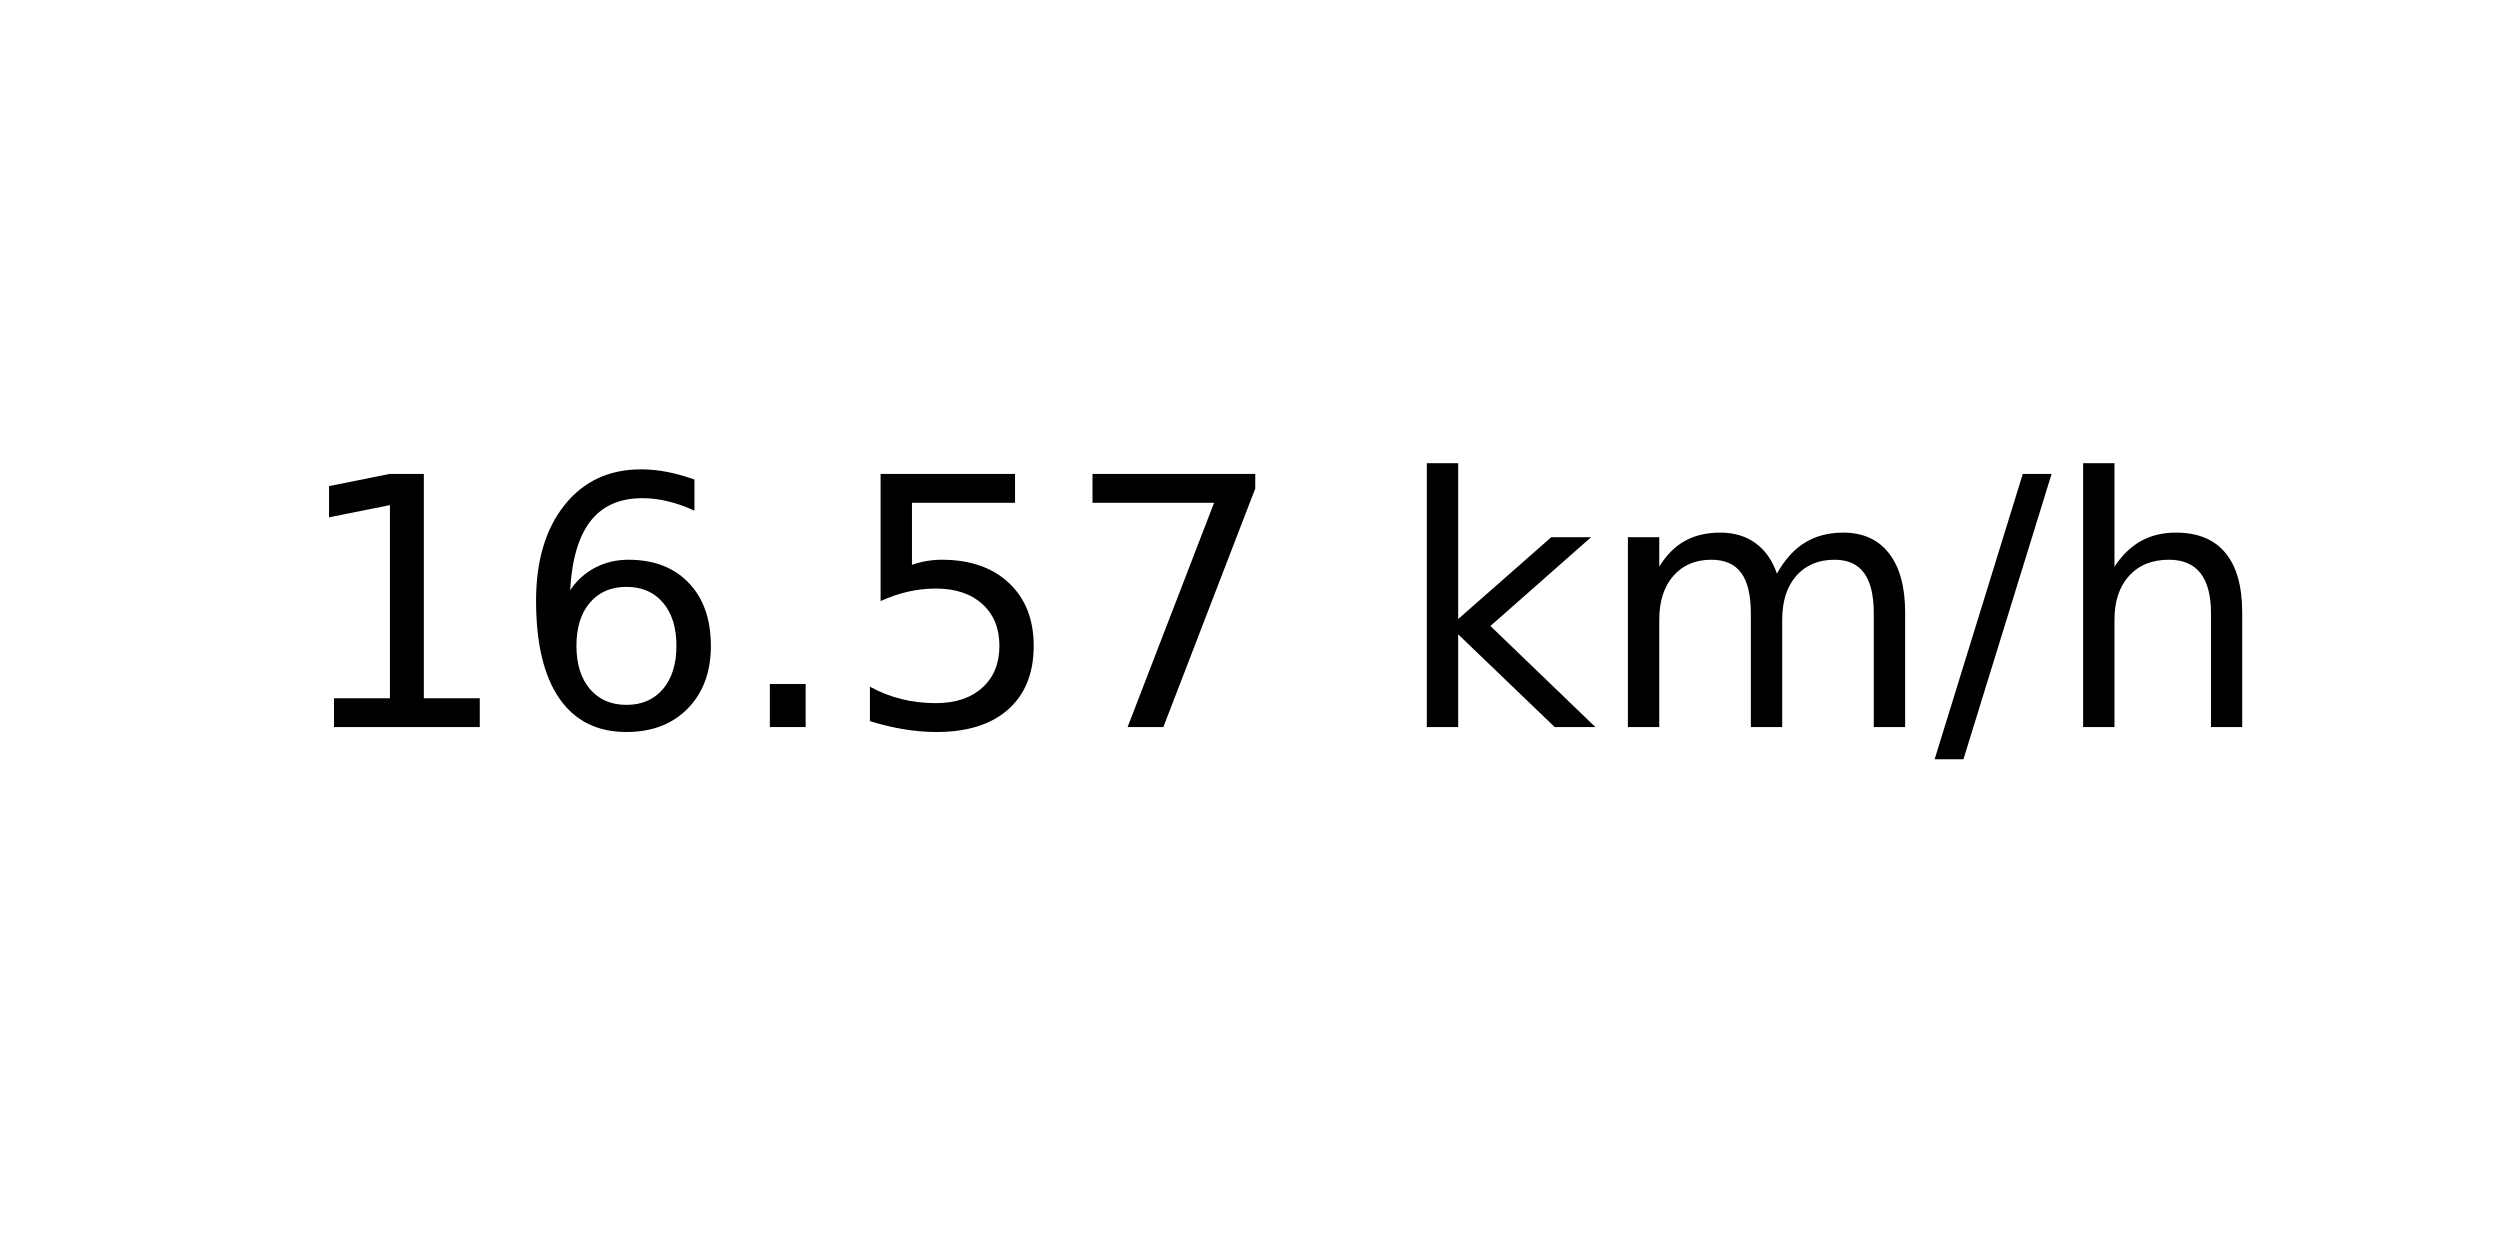
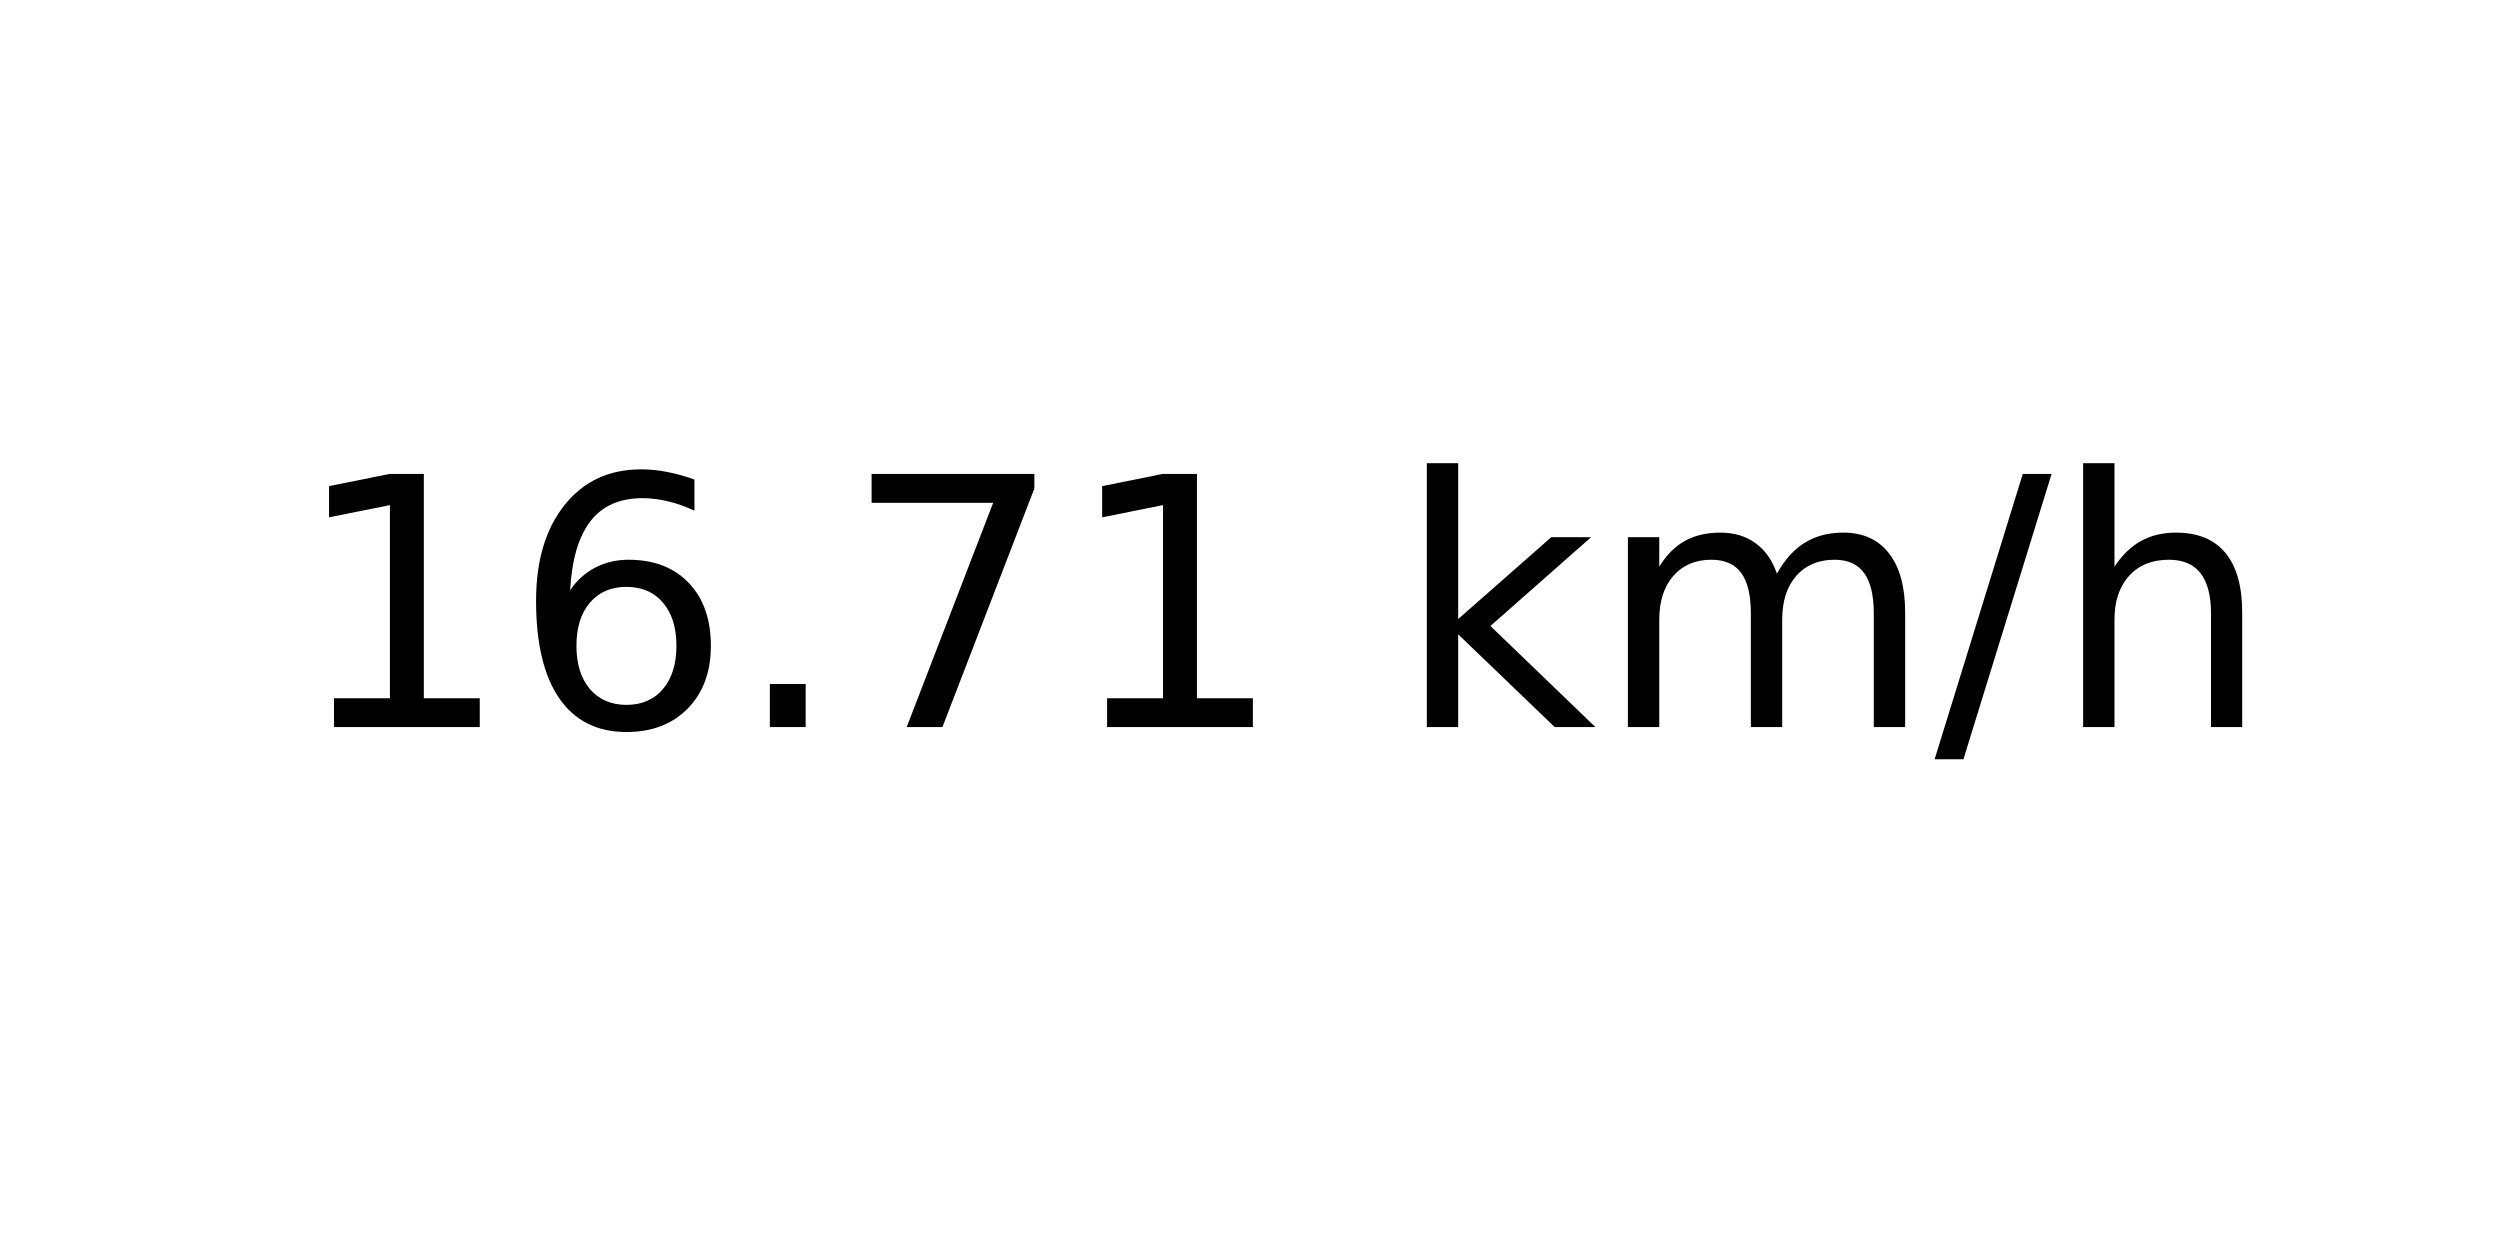
<svg xmlns="http://www.w3.org/2000/svg" xmlns:xlink="http://www.w3.org/1999/xlink" width="72pt" height="36pt" viewBox="0 0 72 36" version="1.1">
  <defs>
    <style type="text/css">*{stroke-linejoin: round; stroke-linecap: butt}</style>
  </defs>
  <g id="figure_1">
    <g id="axes_1">
      <g id="text_1">
        <g transform="translate(8.378125 20.93937) scale(0.1 -0.1)">
          <defs>
            <path id="DejaVuSans-31" d="M 794 531  L 1825 531  L 1825 4091  L 703 3866  L 703 4441  L 1819 4666  L 2450 4666  L 2450 531  L 3481 531  L 3481 0  L 794 0  L 794 531  z " transform="scale(0.015625)" />
            <path id="DejaVuSans-36" d="M 2113 2584  Q 1688 2584 1439 2293  Q 1191 2003 1191 1497  Q 1191 994 1439 701  Q 1688 409 2113 409  Q 2538 409 2786 701  Q 3034 994 3034 1497  Q 3034 2003 2786 2293  Q 2538 2584 2113 2584  z M 3366 4563  L 3366 3988  Q 3128 4100 2886 4159  Q 2644 4219 2406 4219  Q 1781 4219 1451 3797  Q 1122 3375 1075 2522  Q 1259 2794 1537 2939  Q 1816 3084 2150 3084  Q 2853 3084 3261 2657  Q 3669 2231 3669 1497  Q 3669 778 3244 343  Q 2819 -91 2113 -91  Q 1303 -91 875 529  Q 447 1150 447 2328  Q 447 3434 972 4092  Q 1497 4750 2381 4750  Q 2619 4750 2861 4703  Q 3103 4656 3366 4563  z " transform="scale(0.015625)" />
            <path id="DejaVuSans-2e" d="M 684 794  L 1344 794  L 1344 0  L 684 0  L 684 794  z " transform="scale(0.015625)" />
-             <path id="DejaVuSans-35" d="M 691 4666  L 3169 4666  L 3169 4134  L 1269 4134  L 1269 2991  Q 1406 3038 1543 3061  Q 1681 3084 1819 3084  Q 2600 3084 3056 2656  Q 3513 2228 3513 1497  Q 3513 744 3044 326  Q 2575 -91 1722 -91  Q 1428 -91 1123 -41  Q 819 9 494 109  L 494 744  Q 775 591 1075 516  Q 1375 441 1709 441  Q 2250 441 2565 725  Q 2881 1009 2881 1497  Q 2881 1984 2565 2268  Q 2250 2553 1709 2553  Q 1456 2553 1204 2497  Q 953 2441 691 2322  L 691 4666  z " transform="scale(0.015625)" />
            <path id="DejaVuSans-37" d="M 525 4666  L 3525 4666  L 3525 4397  L 1831 0  L 1172 0  L 2766 4134  L 525 4134  L 525 4666  z " transform="scale(0.015625)" />
            <path id="DejaVuSans-20" transform="scale(0.015625)" />
            <path id="DejaVuSans-6b" d="M 581 4863  L 1159 4863  L 1159 1991  L 2875 3500  L 3609 3500  L 1753 1863  L 3688 0  L 2938 0  L 1159 1709  L 1159 0  L 581 0  L 581 4863  z " transform="scale(0.015625)" />
            <path id="DejaVuSans-6d" d="M 3328 2828  Q 3544 3216 3844 3400  Q 4144 3584 4550 3584  Q 5097 3584 5394 3201  Q 5691 2819 5691 2113  L 5691 0  L 5113 0  L 5113 2094  Q 5113 2597 4934 2840  Q 4756 3084 4391 3084  Q 3944 3084 3684 2787  Q 3425 2491 3425 1978  L 3425 0  L 2847 0  L 2847 2094  Q 2847 2600 2669 2842  Q 2491 3084 2119 3084  Q 1678 3084 1418 2786  Q 1159 2488 1159 1978  L 1159 0  L 581 0  L 581 3500  L 1159 3500  L 1159 2956  Q 1356 3278 1631 3431  Q 1906 3584 2284 3584  Q 2666 3584 2933 3390  Q 3200 3197 3328 2828  z " transform="scale(0.015625)" />
            <path id="DejaVuSans-2f" d="M 1625 4666  L 2156 4666  L 531 -594  L 0 -594  L 1625 4666  z " transform="scale(0.015625)" />
            <path id="DejaVuSans-68" d="M 3513 2113  L 3513 0  L 2938 0  L 2938 2094  Q 2938 2591 2744 2837  Q 2550 3084 2163 3084  Q 1697 3084 1428 2787  Q 1159 2491 1159 1978  L 1159 0  L 581 0  L 581 4863  L 1159 4863  L 1159 2956  Q 1366 3272 1645 3428  Q 1925 3584 2291 3584  Q 2894 3584 3203 3211  Q 3513 2838 3513 2113  z " transform="scale(0.015625)" />
          </defs>
          <use xlink:href="#DejaVuSans-31" />
          <use xlink:href="#DejaVuSans-36" x="63.623" />
          <use xlink:href="#DejaVuSans-2e" x="127.246" />
-           <use xlink:href="#DejaVuSans-35" x="159.033" />
-           <use xlink:href="#DejaVuSans-37" x="222.656" />
+           <use xlink:href="#DejaVuSans-37" x="159.033" />
+           <use xlink:href="#DejaVuSans-31" x="222.656" />
          <use xlink:href="#DejaVuSans-20" x="286.279" />
          <use xlink:href="#DejaVuSans-6b" x="318.066" />
          <use xlink:href="#DejaVuSans-6d" x="375.977" />
          <use xlink:href="#DejaVuSans-2f" x="473.389" />
          <use xlink:href="#DejaVuSans-68" x="507.08" />
        </g>
      </g>
    </g>
  </g>
</svg>
